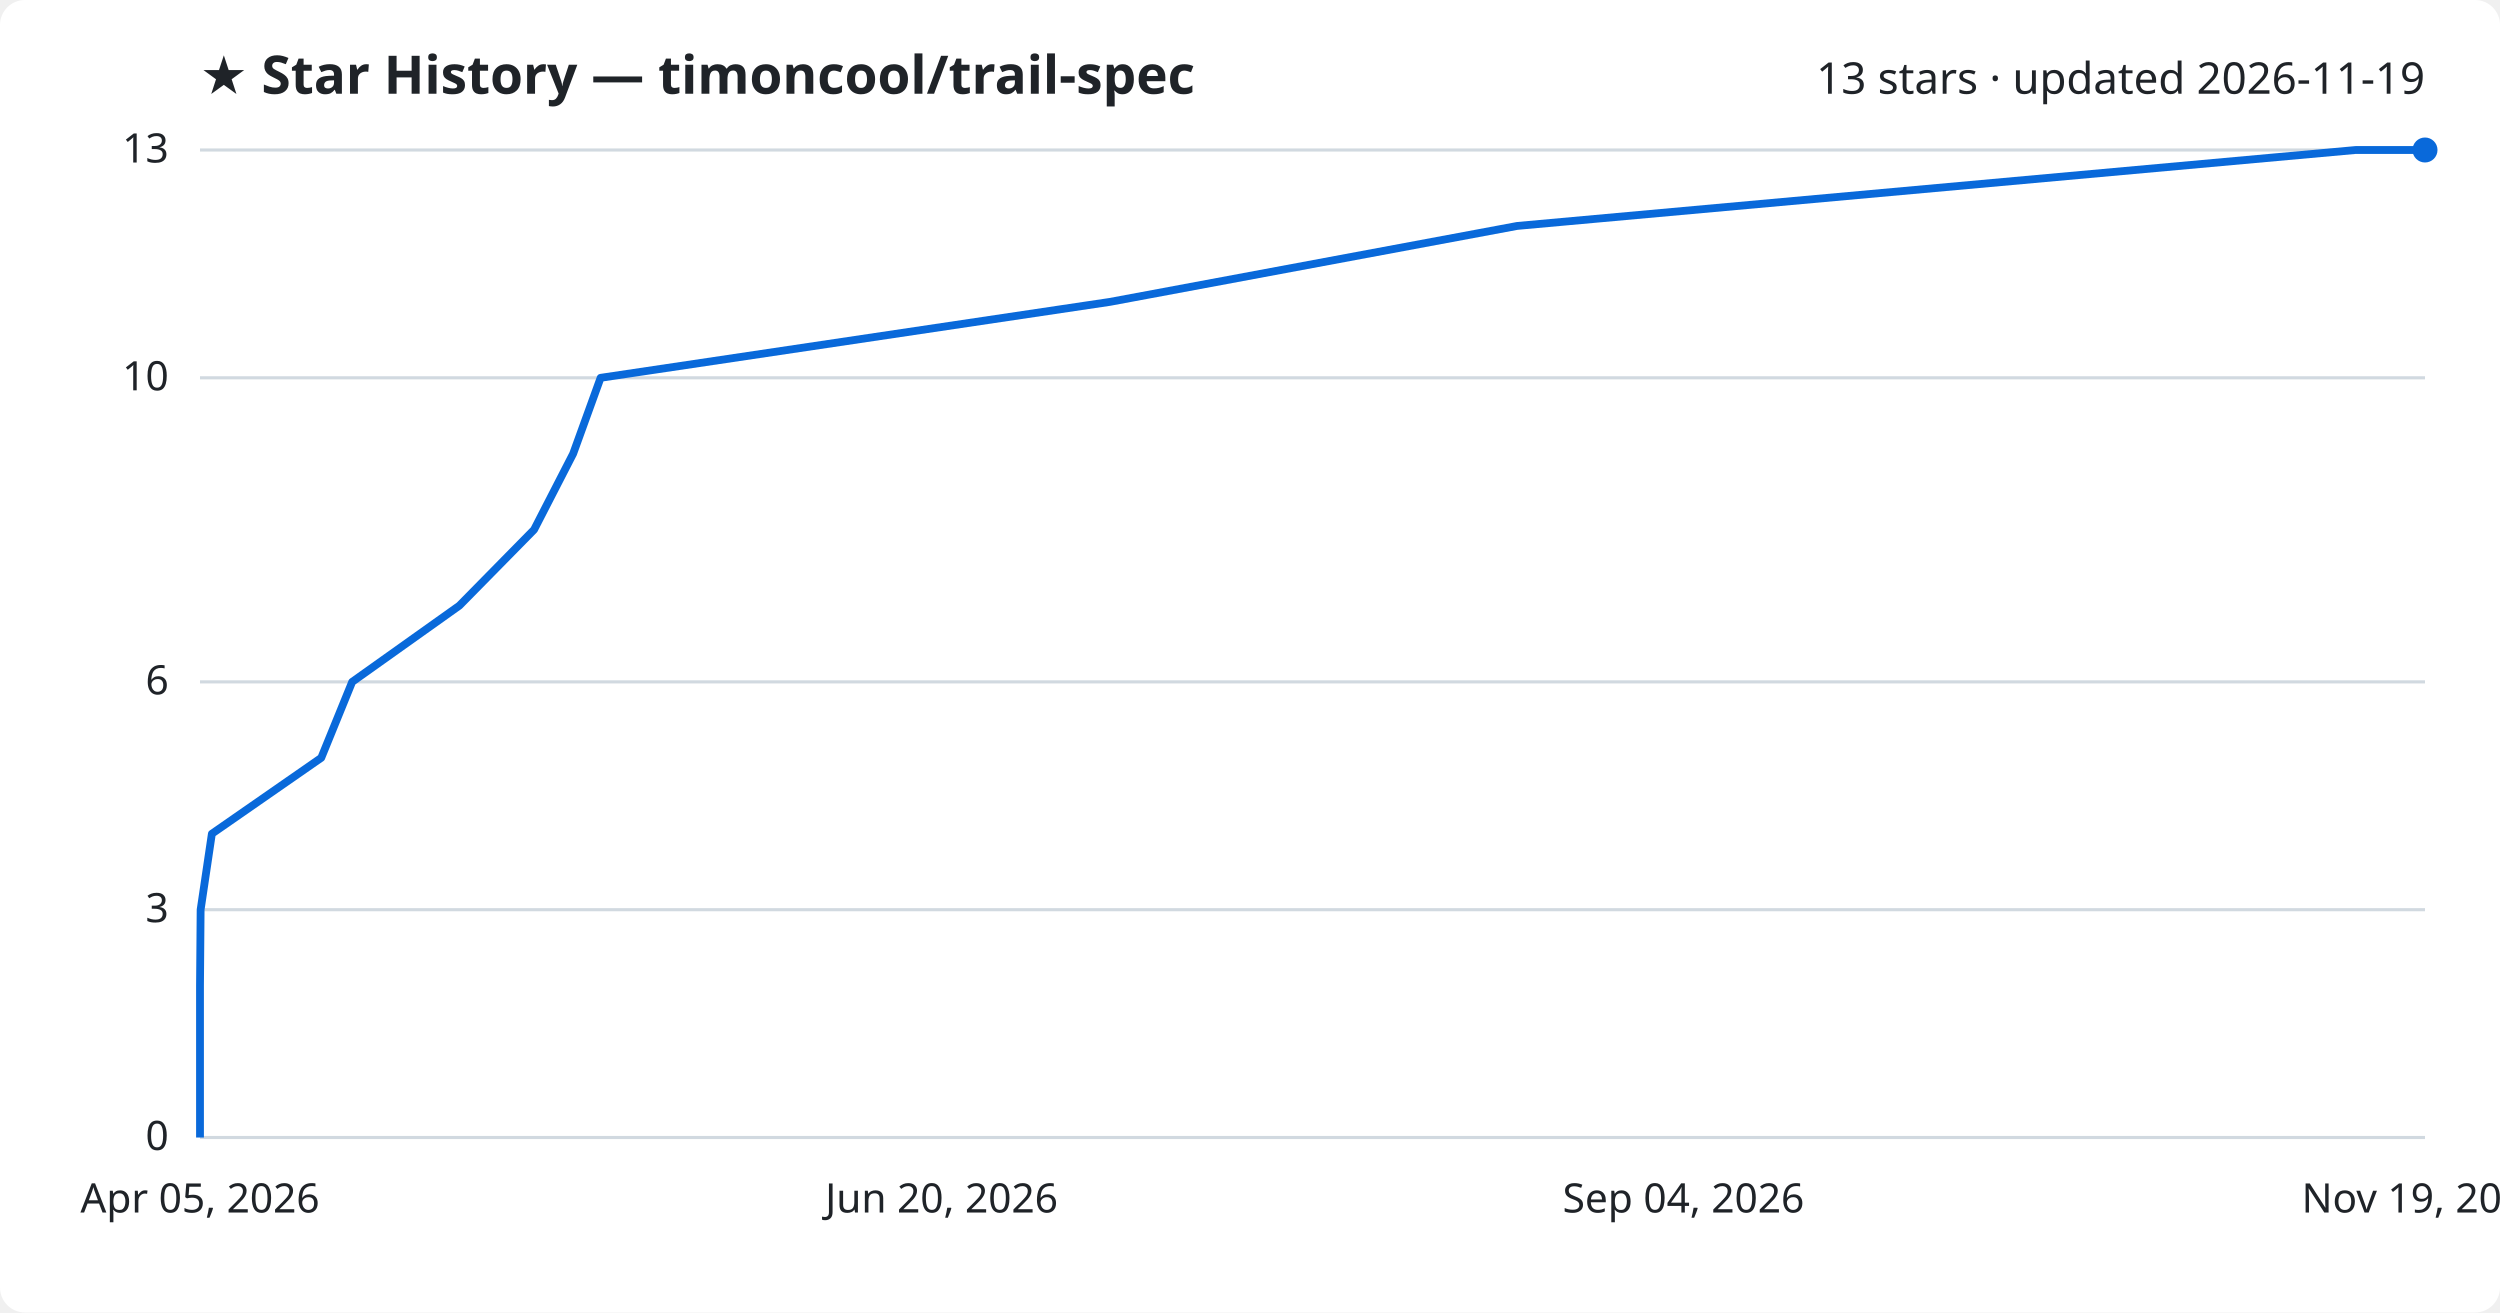
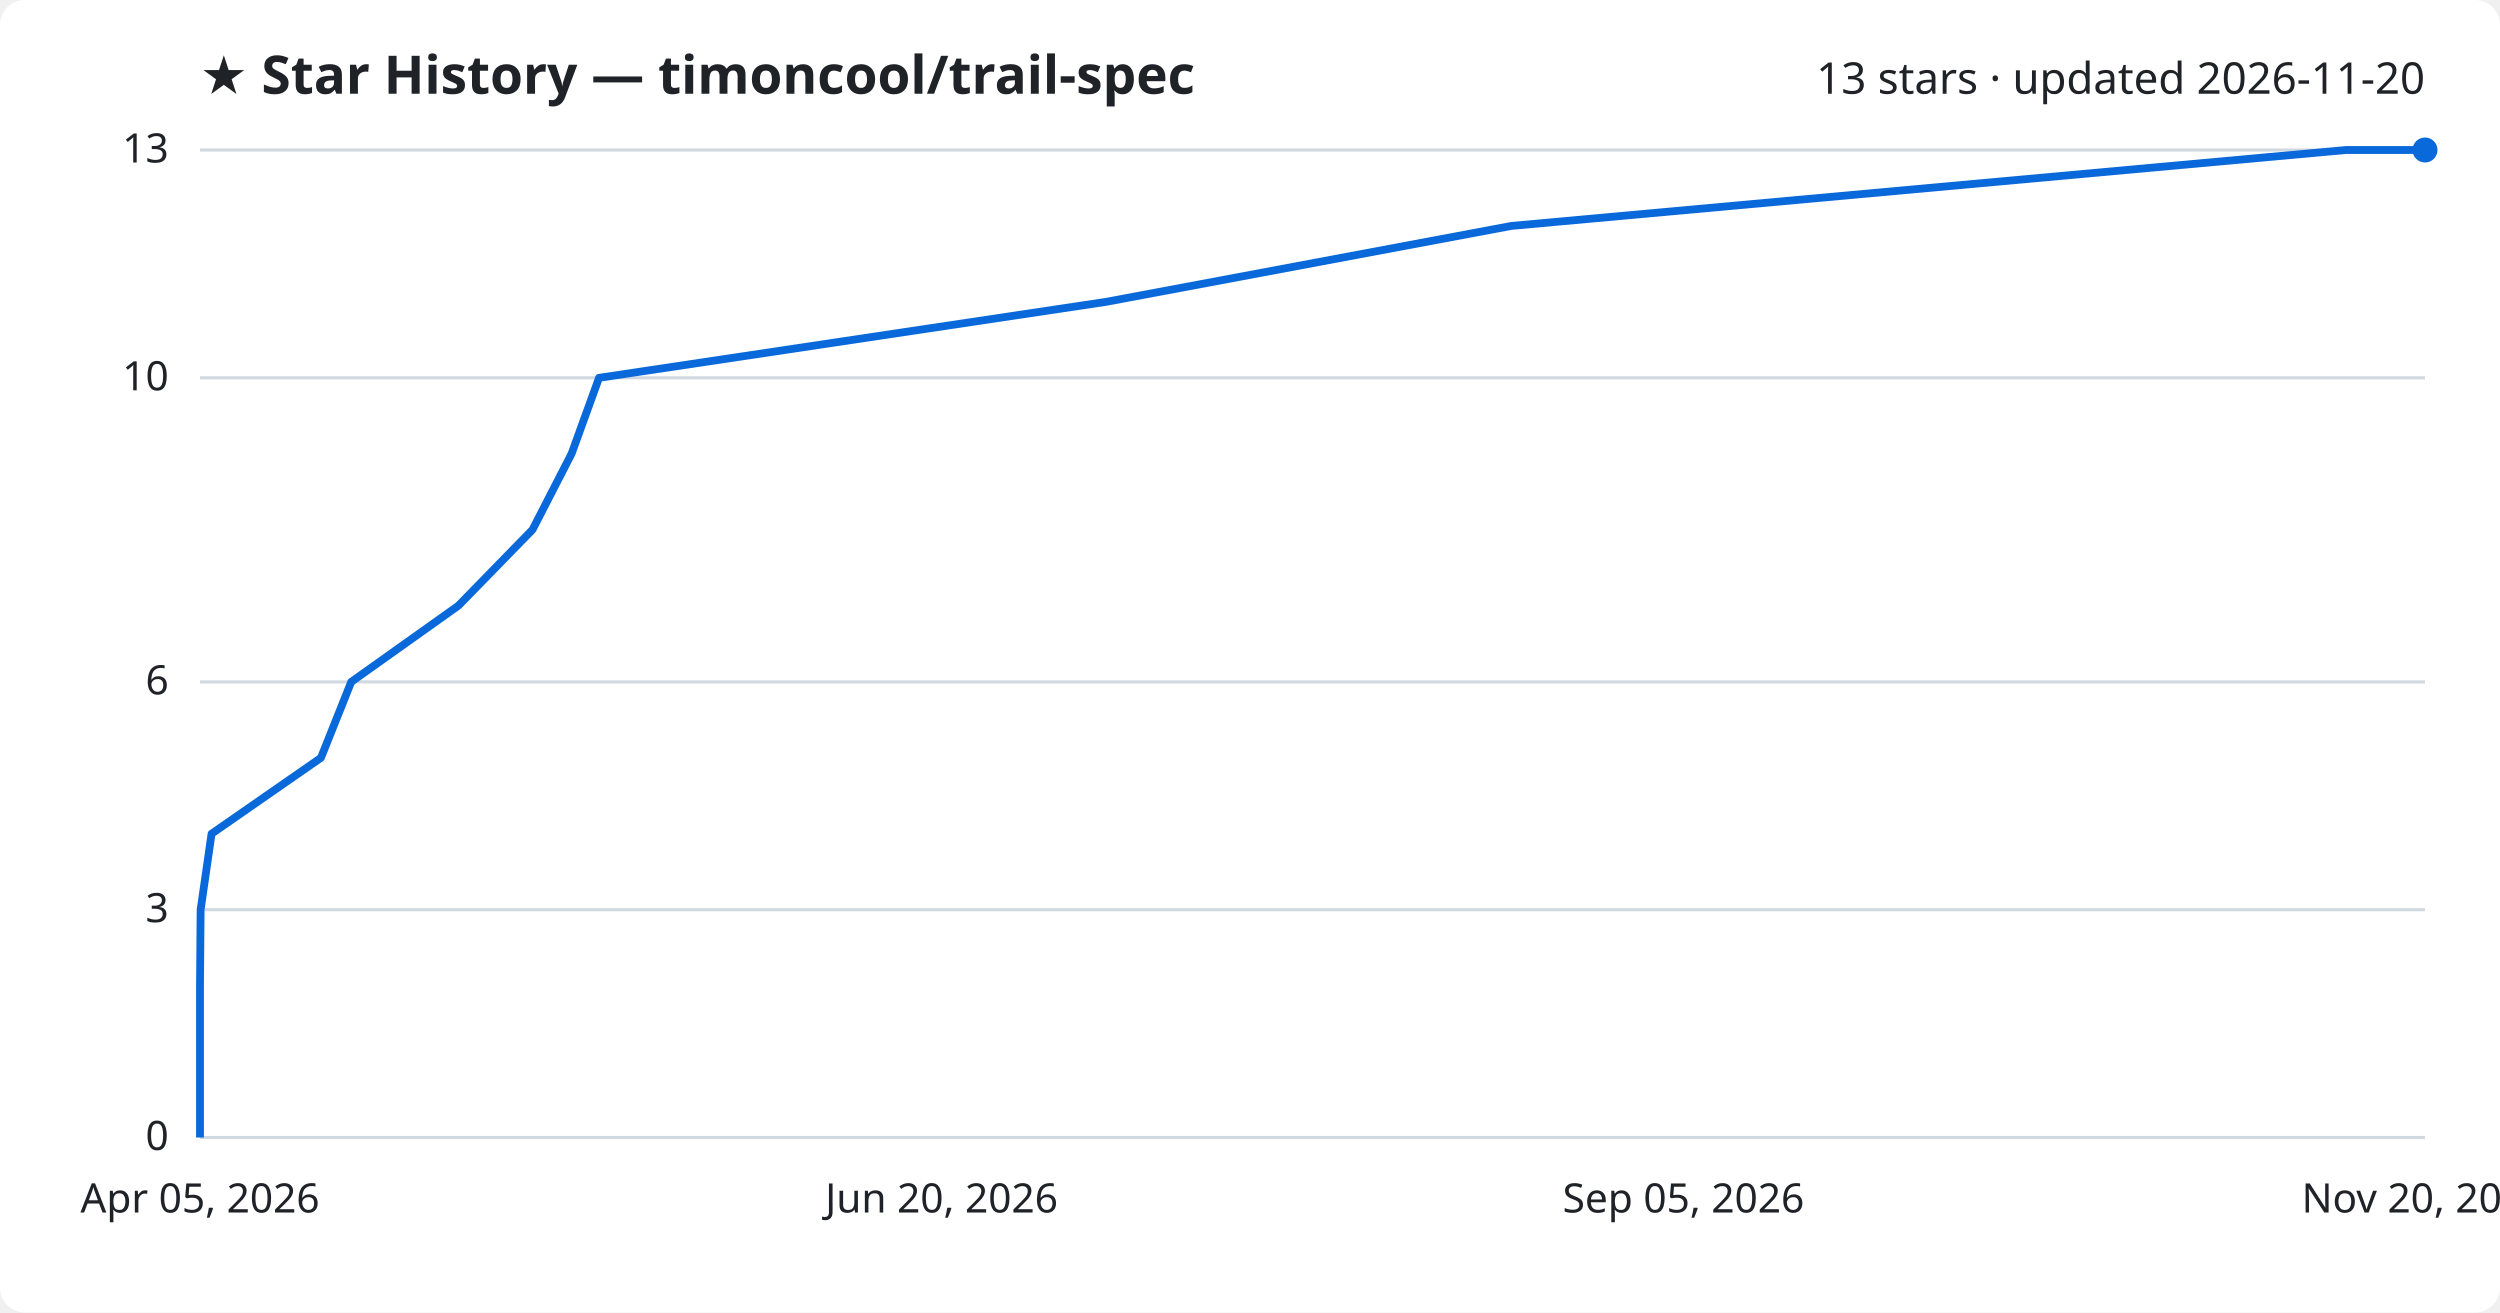
<svg xmlns="http://www.w3.org/2000/svg" viewBox="0 0 800 420" font-family="Segoe UI, sans-serif">
  <rect width="800" height="420" fill="#ffffff" rx="8" />
  <text x="64" y="30" fill="#1f2328" font-size="17" font-weight="700">★ Star History — timoncool/trail-spec</text>
-   <text x="776" y="30" fill="#1f2328" font-size="14" text-anchor="end">13 stars · updated 2026-11-19</text>
+   <text x="776" y="30" fill="#1f2328" font-size="14" text-anchor="end">13 stars · updated 2026-11-20</text>
  <line x1="64" y1="364.0" x2="776" y2="364.0" stroke="#d1d9e0" stroke-width="1" />
  <text x="54" y="368.0" fill="#1f2328" font-size="13" text-anchor="end">0</text>
  <line x1="64" y1="291.1" x2="776" y2="291.1" stroke="#d1d9e0" stroke-width="1" />
  <text x="54" y="295.1" fill="#1f2328" font-size="13" text-anchor="end">3</text>
  <line x1="64" y1="218.2" x2="776" y2="218.2" stroke="#d1d9e0" stroke-width="1" />
  <text x="54" y="222.2" fill="#1f2328" font-size="13" text-anchor="end">6</text>
  <line x1="64" y1="120.9" x2="776" y2="120.9" stroke="#d1d9e0" stroke-width="1" />
  <text x="54" y="124.9" fill="#1f2328" font-size="13" text-anchor="end">10</text>
  <line x1="64" y1="48.0" x2="776" y2="48.0" stroke="#d1d9e0" stroke-width="1" />
  <text x="54" y="52.0" fill="#1f2328" font-size="13" text-anchor="end">13</text>
-   <path d="M64.0,364.0 L64.0,339.7 L64.0,315.4 L64.2,291.1 L67.8,266.8 L102.8,242.5 L112.7,218.2 L147.0,193.8 L170.9,169.5 L183.4,145.2 L192.2,120.9 L355.2,96.6 L485.5,72.3 L753.8,48.0 L776.0,48.0" fill="none" stroke="#0969da" stroke-width="2.5" stroke-linejoin="round" />
+   <path d="M64.0,364.0 L64.0,339.7 L64.0,315.4 L64.2,291.1 L67.7,266.8 L102.7,242.5 L112.4,218.2 L146.7,193.8 L170.4,169.5 L182.9,145.2 L191.7,120.9 L353.9,96.6 L483.6,72.3 L750.7,48.0 L776.0,48.0" fill="none" stroke="#0969da" stroke-width="2.5" stroke-linejoin="round" />
  <circle cx="776.0" cy="48.0" r="4" fill="#0969da" />
  <text x="64.0" y="388" fill="#1f2328" font-size="13" text-anchor="middle">Apr 05, 2026</text>
  <text x="301.3" y="388" fill="#1f2328" font-size="13" text-anchor="middle">Jun 20, 2026</text>
-   <text x="538.7" y="388" fill="#1f2328" font-size="13" text-anchor="middle">Sep 04, 2026</text>
-   <text x="776.0" y="388" fill="#1f2328" font-size="13" text-anchor="middle">Nov 19, 2026</text>
+   <text x="538.7" y="388" fill="#1f2328" font-size="13" text-anchor="middle">Sep 05, 2026</text>
+   <text x="776.0" y="388" fill="#1f2328" font-size="13" text-anchor="middle">Nov 20, 2026</text>
</svg>
